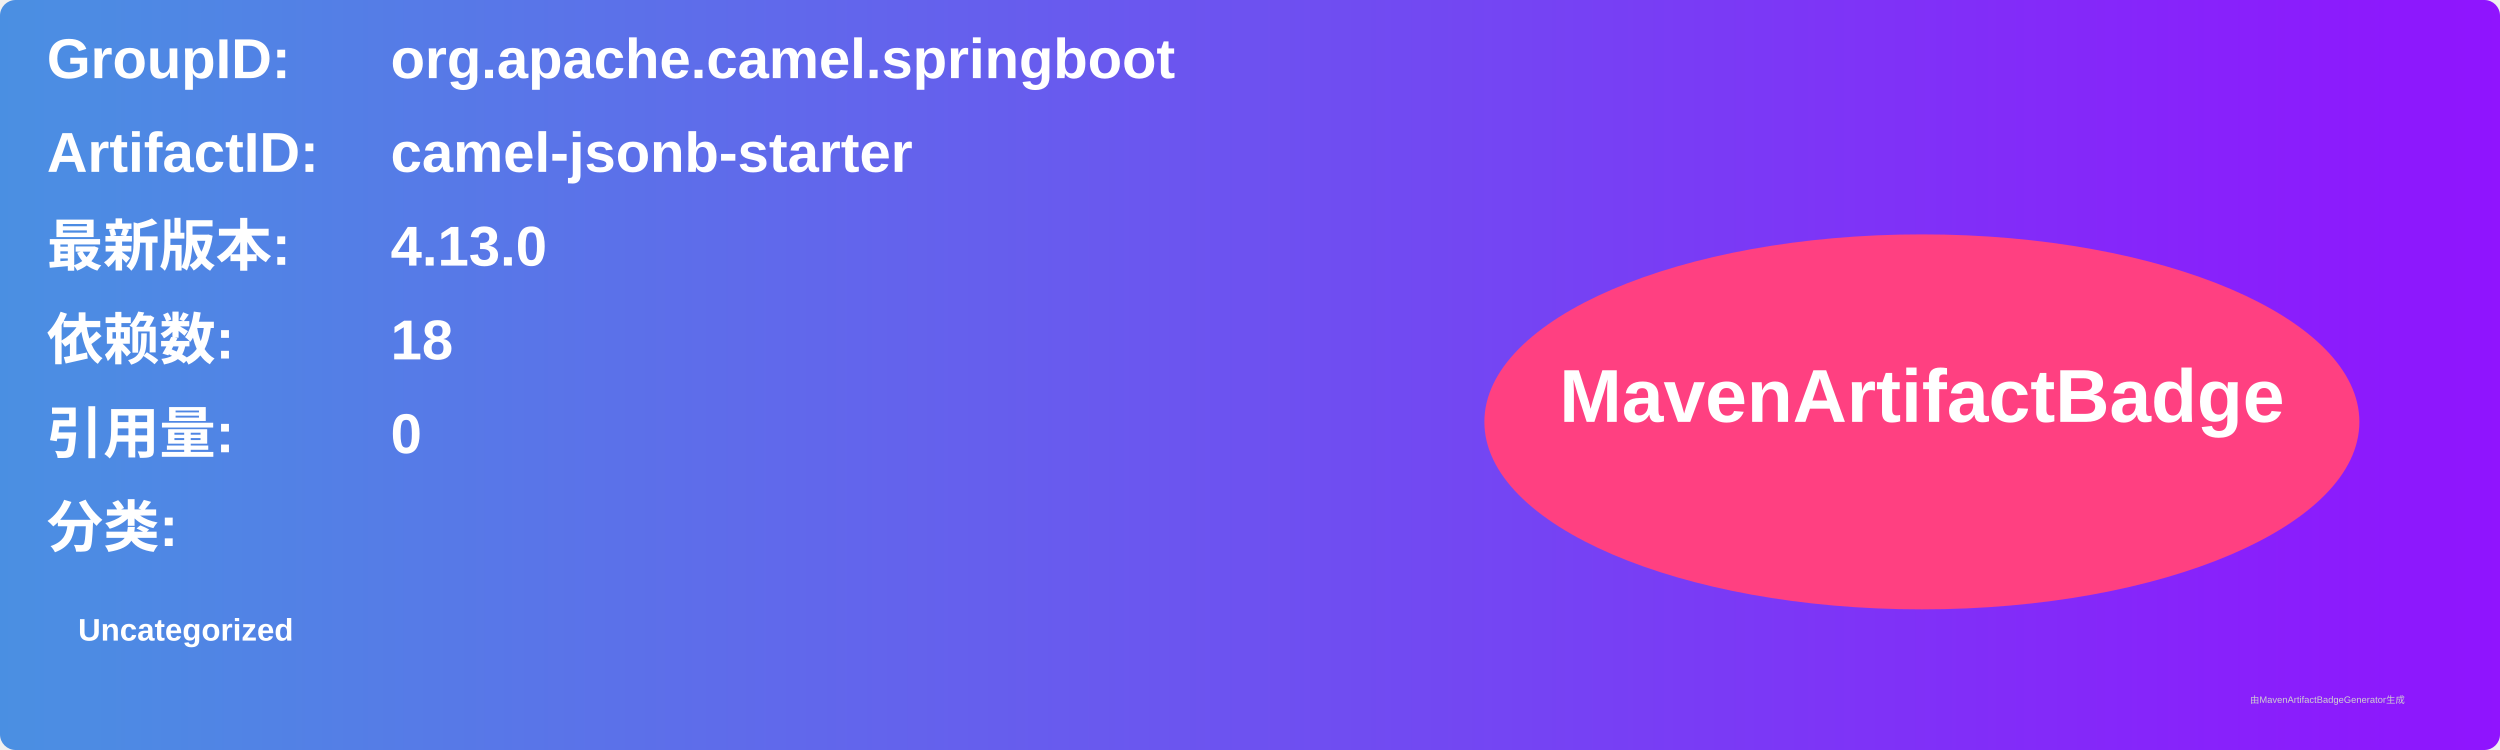
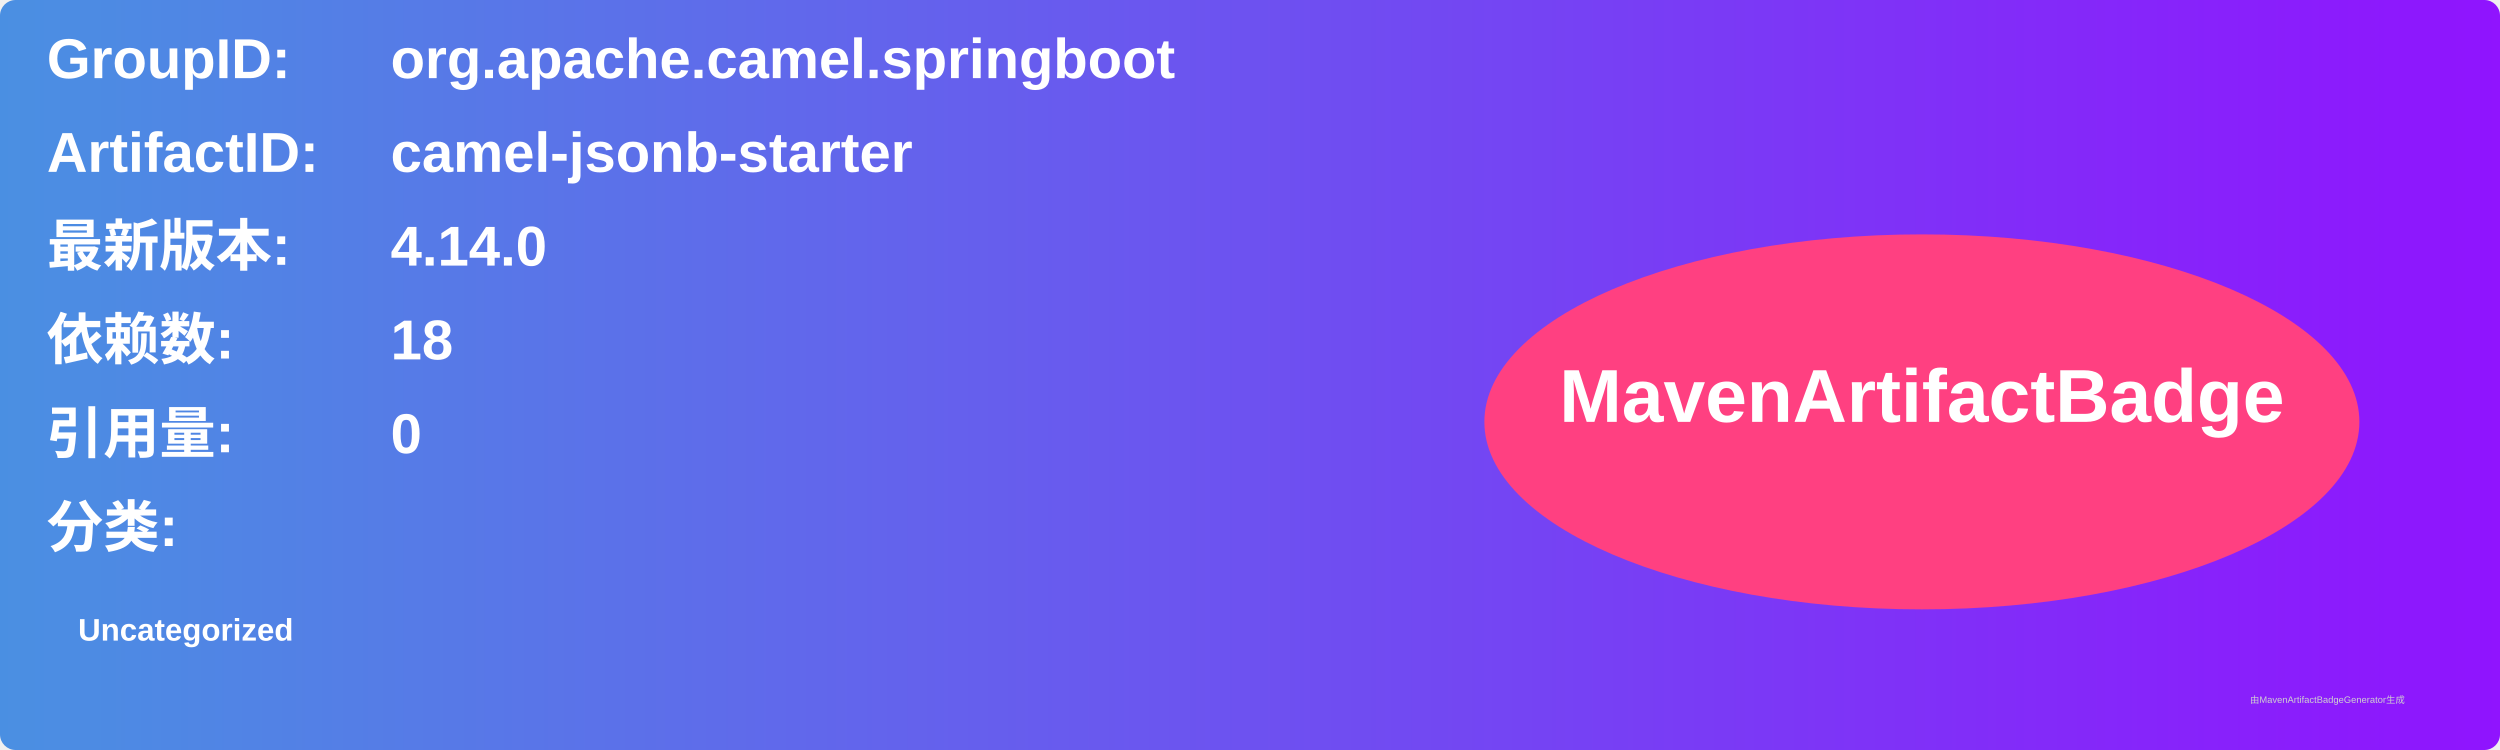
<svg xmlns="http://www.w3.org/2000/svg" width="800" height="240" viewBox="0 0 800 240">
  <linearGradient id="grad" x1="0%" y1="0%" x2="100%" y2="0%">
    <stop offset="0%" stop-color="#4a90e2" />
    <stop offset="100%" stop-color="#9013fe" />
  </linearGradient>
  <rect width="100%" height="100%" rx="5" ry="5" fill="url(#grad)" />
  <g transform="translate(15, 15)">
    <text x="0" y="10" font-family="Arial" font-size="18" fill="white" font-weight="bold" width="260">GroupID:</text>
    <text x="110" y="10" font-family="Arial" font-size="18" fill="white" font-weight="bold" width="460">org.apache.camel.springboot</text>
    <text x="0" y="40" font-family="Arial" font-size="18" fill="white" font-weight="bold" width="260">ArtifactID:</text>
    <text x="110" y="40" font-family="Arial" font-size="18" fill="white" font-weight="bold" width="460">camel-jsonb-starter</text>
    <text x="0" y="70" font-family="Arial" font-size="18" fill="white" font-weight="bold">最新版本:</text>
    <text x="110" y="70" font-family="Arial" font-size="18" fill="white" font-weight="bold">
-       <tspan font-weight="bold">4.13.0</tspan>
+       <tspan font-weight="bold">4.14.0</tspan>
    </text>
    <text x="0" y="100" font-family="Arial" font-size="18" fill="white" font-weight="bold">依赖数: </text>
    <text x="110" y="100" font-family="Arial" font-size="18" fill="white">
      <tspan font-weight="bold">18</tspan>
    </text>
    <text x="0" y="130" font-family="Arial" font-size="18" fill="white" font-weight="bold">引用量: </text>
    <text x="110" y="130" font-family="Arial" font-size="18" fill="white">
      <tspan font-weight="bold">0</tspan>
    </text>
    <text x="0" y="160" font-family="Arial" font-size="18" fill="white" font-weight="bold">分类:</text>
    <text x="10" y="190" font-family="Arial" font-size="10" fill="white">
      <tspan font-weight="bold">Uncategorized</tspan>
    </text>
    <ellipse cx="600" cy="120" rx="140" ry="60" fill="#ff4081" />
    <text x="600" y="120" text-anchor="middle" font-family="Arial" font-size="24" fill="white" font-weight="bold">MavenArtifactBadge</text>
  </g>
  <text x="720" y="225" font-family="Arial" font-size="3" fill="#d0d0d0">由MavenArtifactBadgeGenerator生成</text>
</svg>
